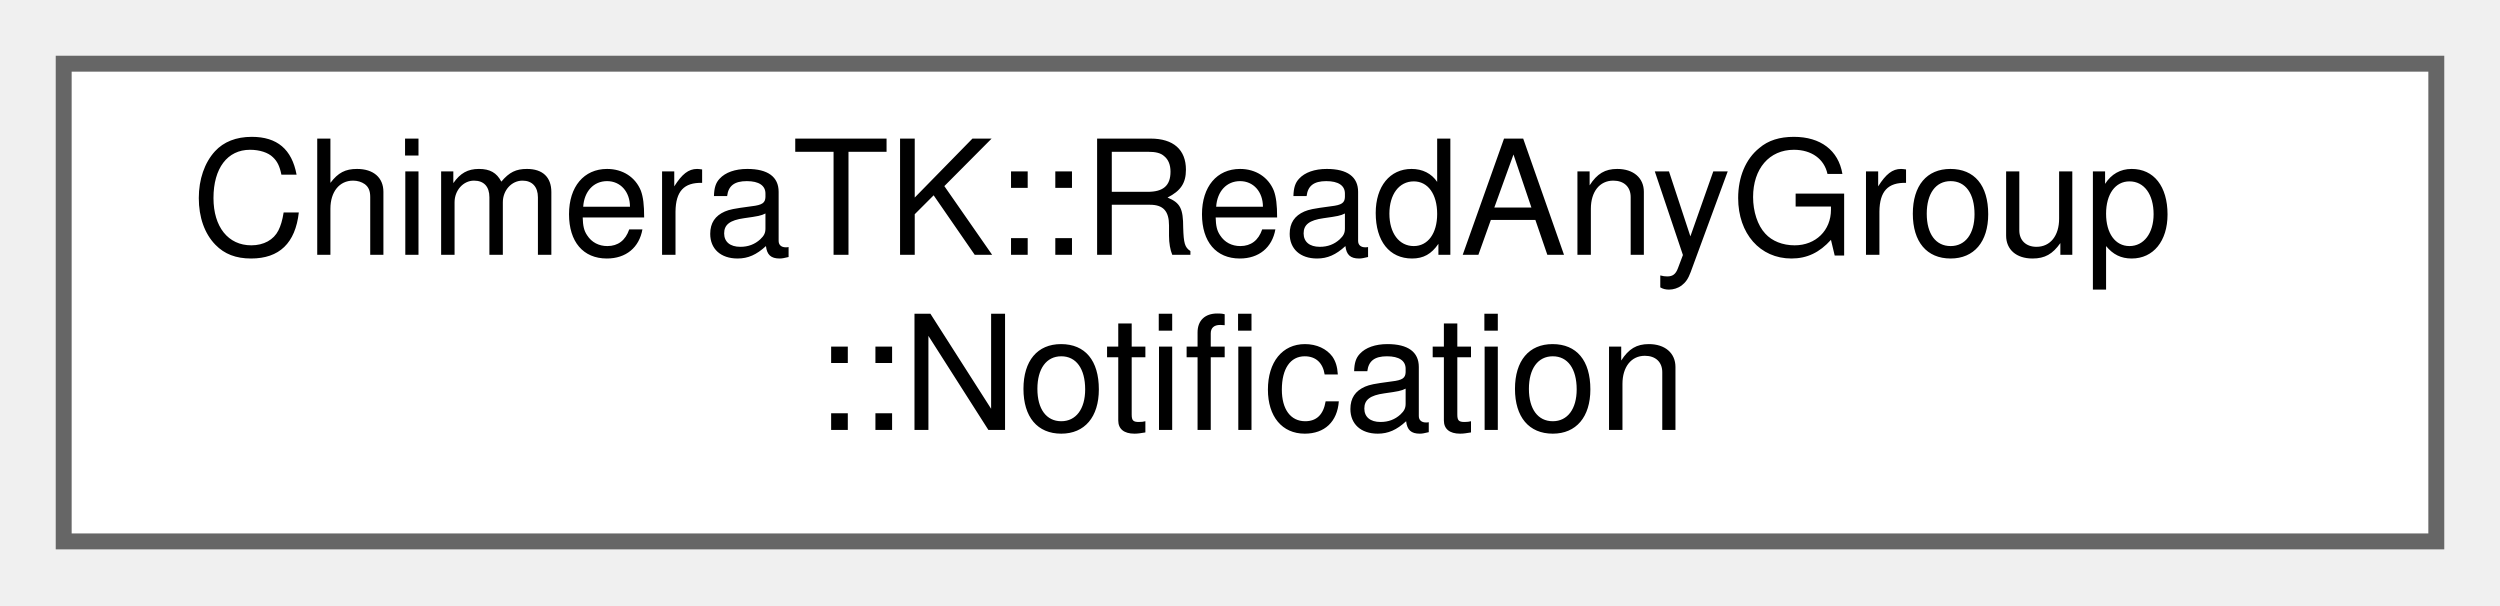
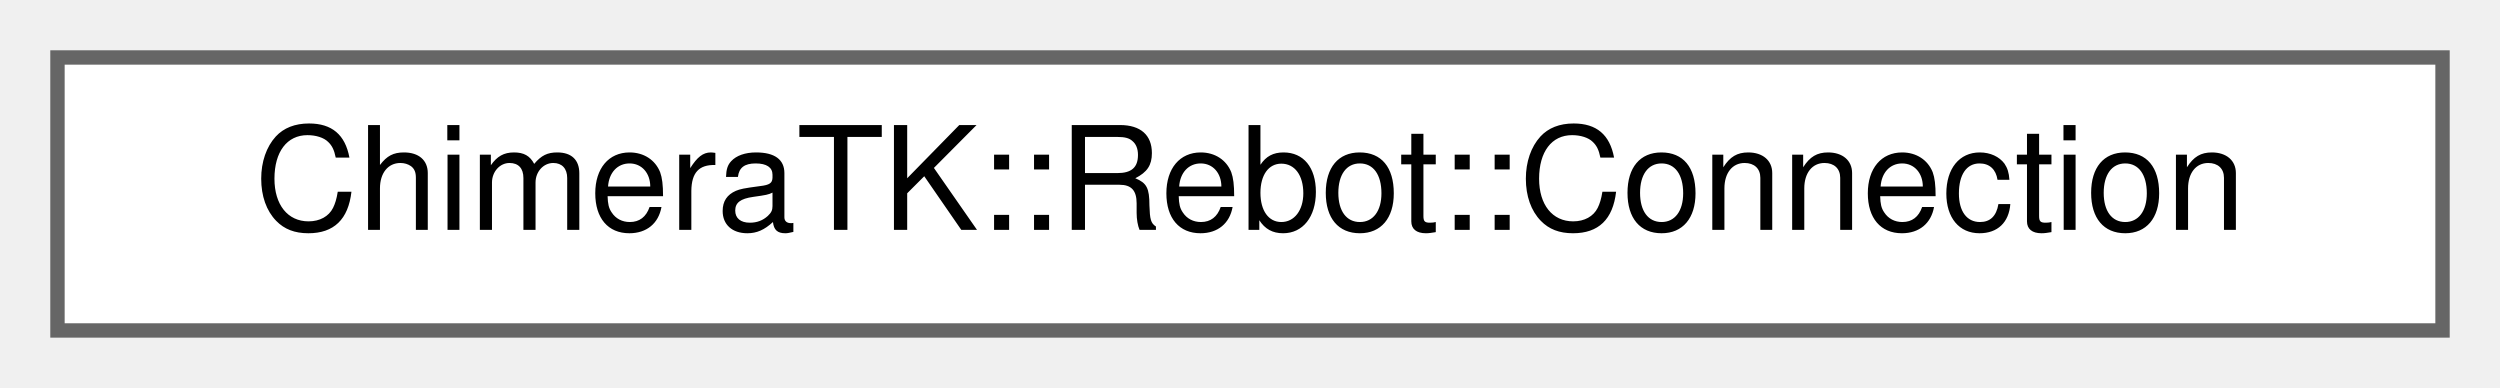
- <svg xmlns="http://www.w3.org/2000/svg" xmlns:xlink="http://www.w3.org/1999/xlink" width="157pt" height="38pt" viewBox="0.00 0.00 157.00 38.00">
-   <g id="graph0" class="graph" transform="scale(1 1) rotate(0) translate(4 34)">
+ <svg xmlns="http://www.w3.org/2000/svg" xmlns:xlink="http://www.w3.org/1999/xlink" width="174pt" height="27pt" viewBox="0.00 0.00 174.00 27.00">
+   <g id="graph0" class="graph" transform="scale(1 1) rotate(0) translate(4 23)">
    <g id="Node000000" class="node">
      <g id="a_Node000000">
-         <a xlink:href="class_chimera_t_k_1_1_read_any_group_1_1_notification.html" target="_top" xlink:title="Notification object returned by waitAny().">
-           <polygon fill="white" stroke="#666666" points="149,-30 0,-30 0,0 149,0 149,-30" />
-           <text text-anchor="start" x="8" y="-18" font-family="Helvetica,sans-Serif" font-size="10.00">ChimeraTK::ReadAnyGroup</text>
-           <text text-anchor="middle" x="74.5" y="-7" font-family="Helvetica,sans-Serif" font-size="10.00">::Notification</text>
+         <a xlink:href="class_chimera_t_k_1_1_rebot_1_1_connection.html" target="_top" xlink:title="Handles the communication over TCP protocol with RebotDevice-based devices.">
+           <polygon fill="white" stroke="#666666" points="166,-19 0,-19 0,0 166,0 166,-19" />
+           <text text-anchor="middle" x="83" y="-7" font-family="Helvetica,sans-Serif" font-size="10.00">ChimeraTK::Rebot::Connection</text>
        </a>
      </g>
    </g>
  </g>
</svg>
